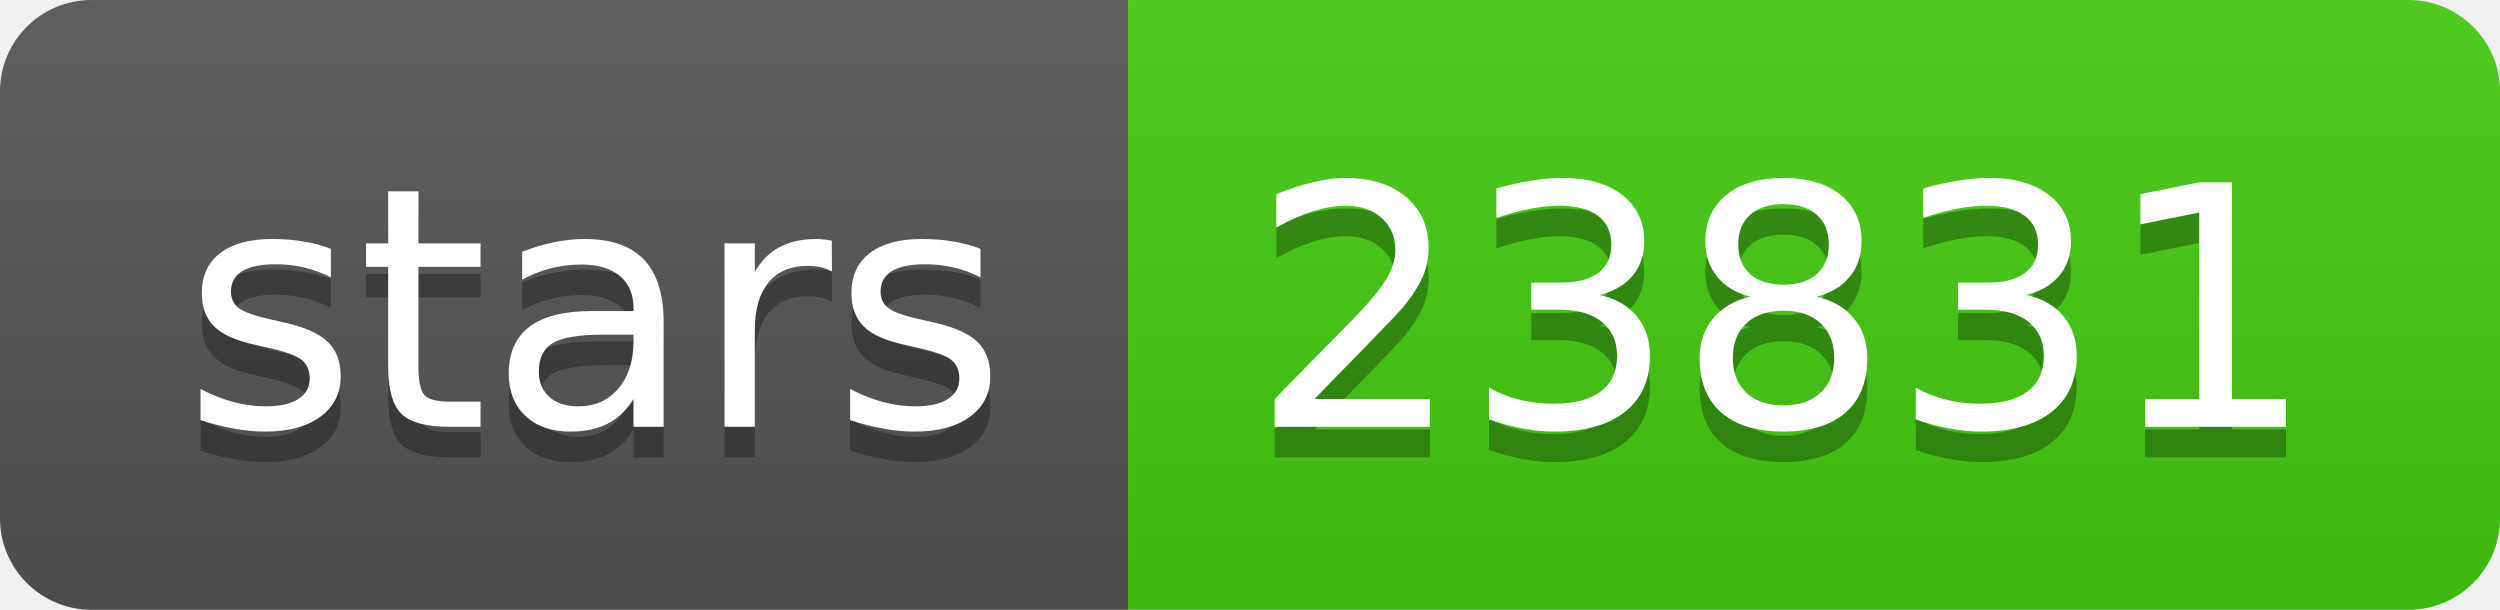
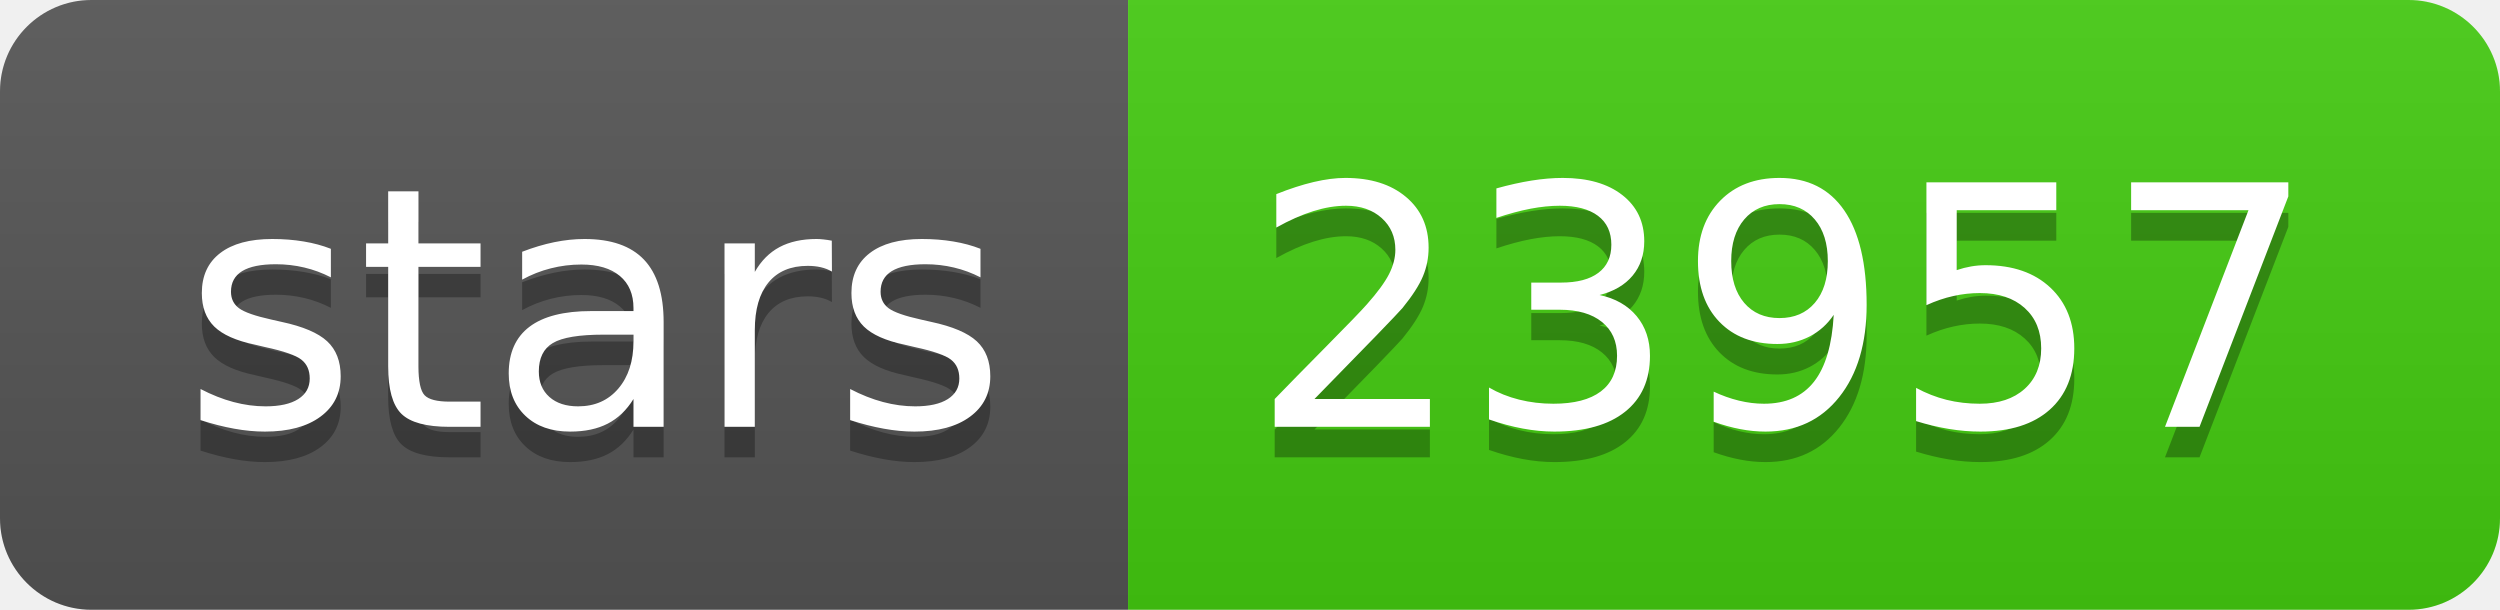
<svg xmlns="http://www.w3.org/2000/svg" width="82" height="20">
  <linearGradient id="b" x2="0" y2="100%">
    <stop offset="0" stop-color="#bbb" stop-opacity=".1" />
    <stop offset="1" stop-opacity=".1" />
  </linearGradient>
  <clipPath id="a">
    <rect width="82" height="20" rx="3" fill="#fff" />
  </clipPath>
  <g clip-path="url(#a)">
    <path fill="#555" d="M0 0h37v20H0z" />
    <path fill="#4c1" d="M37 0h45v20H37z" />
    <path fill="url(#b)" d="M0 0h82v20H0z" />
  </g>
  <g fill="#fff" text-anchor="middle" font-family="DejaVu Sans,Verdana,Geneva,sans-serif" font-size="110">
    <text x="195" y="150" fill="#010101" fill-opacity=".3" transform="scale(.1)" textLength="270">stars</text>
    <text x="195" y="140" transform="scale(.1)" textLength="270">stars</text>
-     <text x="585" y="150" fill="#010101" fill-opacity=".3" transform="scale(.1)" textLength="350">23831</text>
-     <text x="585" y="140" transform="scale(.1)" textLength="350">23831</text>
+     <text x="585" y="150" fill="#010101" fill-opacity=".3" transform="scale(.1)" textLength="350">23957</text>
+     <text x="585" y="140" transform="scale(.1)" textLength="350">23957</text>
  </g>
</svg>
